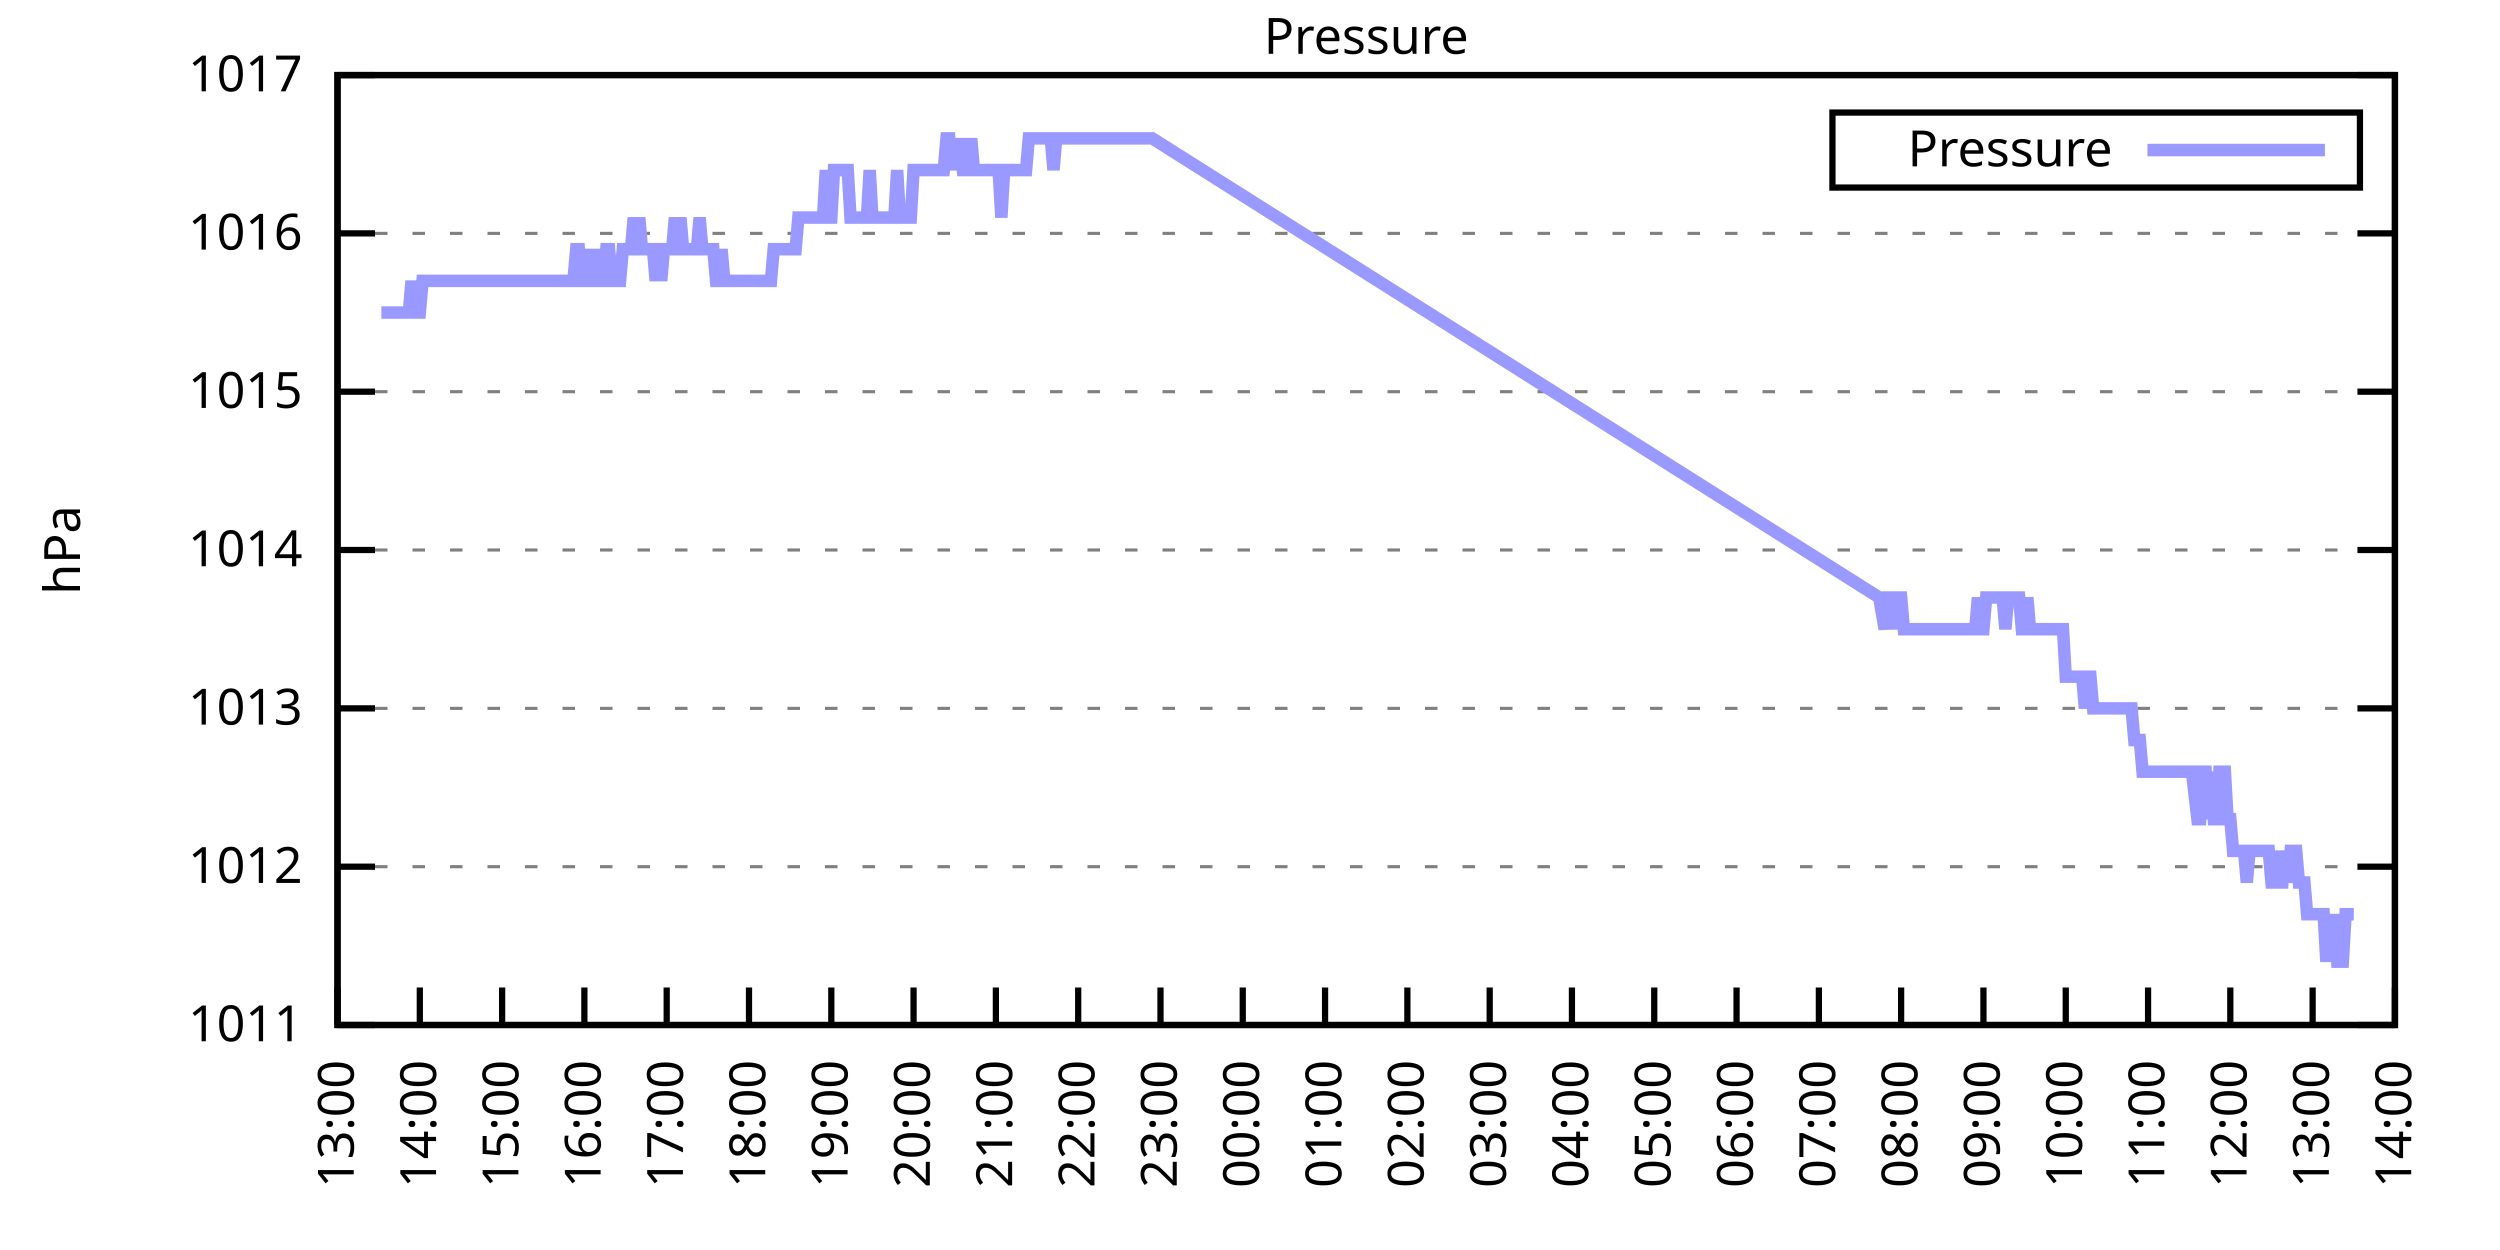
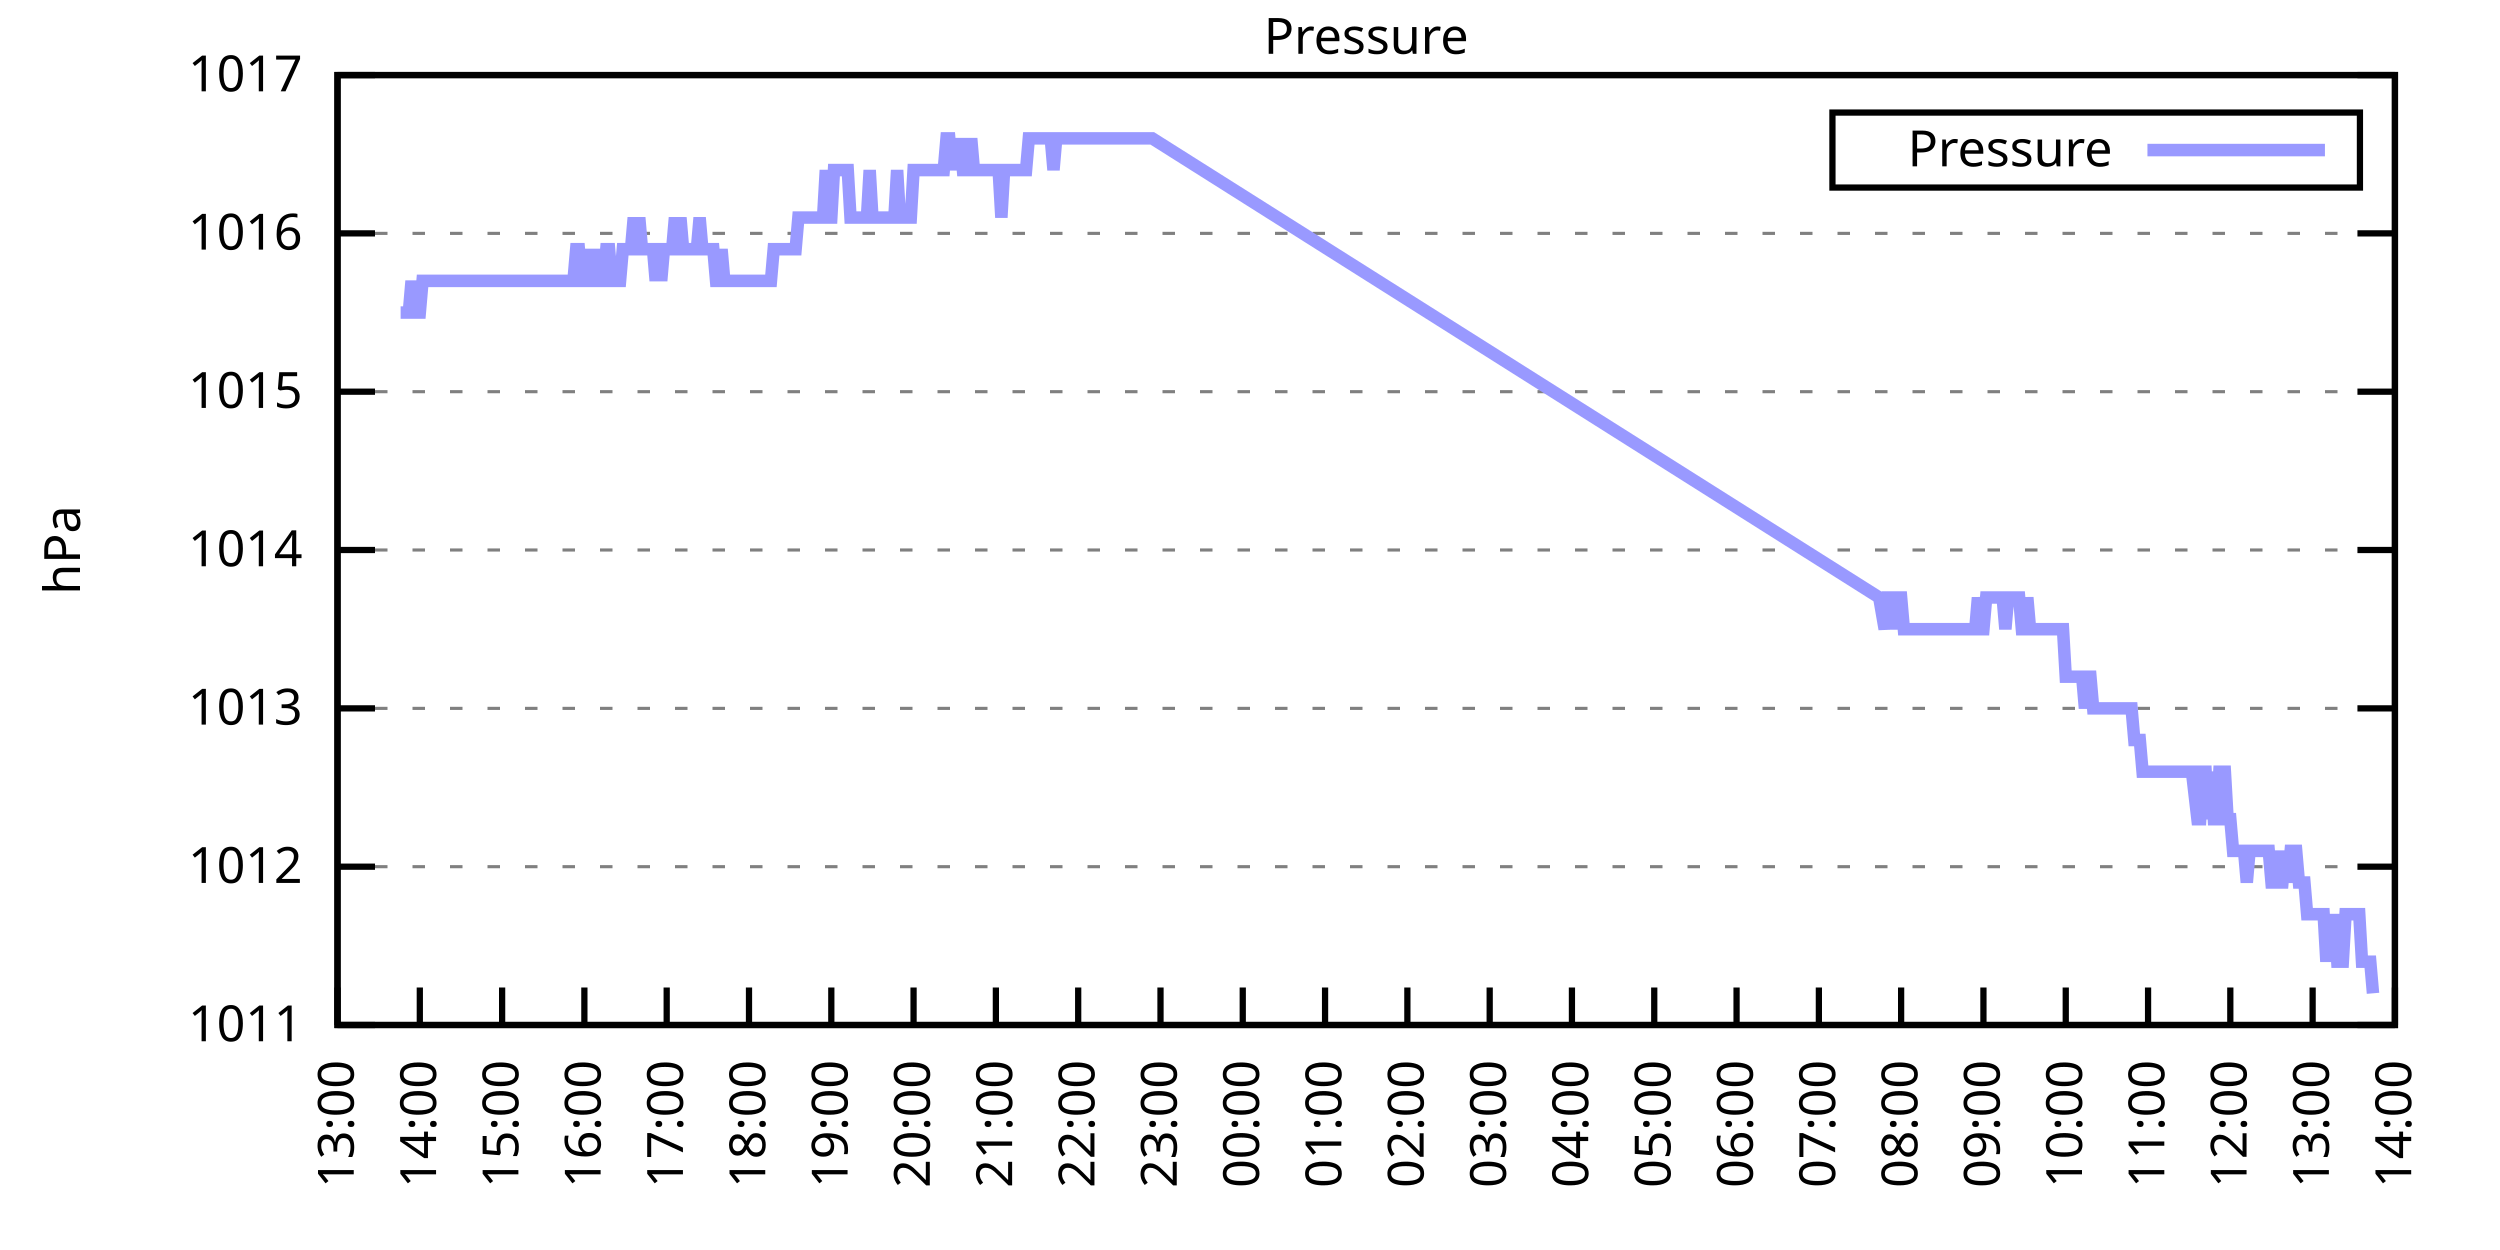
<svg xmlns="http://www.w3.org/2000/svg" xmlns:xlink="http://www.w3.org/1999/xlink" width="400" height="200" viewBox="0 0 400 200">
  <g id="gnuplot_canvas">
    <rect x="0" y="0" width="400" height="200" fill="none" />
    <defs>
      <circle id="gpDot" r="0.5" stroke-width="0.5" stroke="currentColor" />
      <path id="gpPt0" stroke-width="0.333" stroke="currentColor" d="M-1,0 h2 M0,-1 v2" />
      <path id="gpPt1" stroke-width="0.333" stroke="currentColor" d="M-1,-1 L1,1 M1,-1 L-1,1" />
      <path id="gpPt2" stroke-width="0.333" stroke="currentColor" d="M-1,0 L1,0 M0,-1 L0,1 M-1,-1 L1,1 M-1,1 L1,-1" />
      <rect id="gpPt3" stroke-width="0.333" stroke="currentColor" x="-1" y="-1" width="2" height="2" />
      <rect id="gpPt4" stroke-width="0.333" stroke="currentColor" fill="currentColor" x="-1" y="-1" width="2" height="2" />
      <circle id="gpPt5" stroke-width="0.333" stroke="currentColor" cx="0" cy="0" r="1" />
      <use xlink:href="#gpPt5" id="gpPt6" fill="currentColor" stroke="none" />
      <path id="gpPt7" stroke-width="0.333" stroke="currentColor" d="M0,-1.33 L-1.33,0.67 L1.33,0.67 z" />
      <use xlink:href="#gpPt7" id="gpPt8" fill="currentColor" stroke="none" />
      <use xlink:href="#gpPt7" id="gpPt9" stroke="currentColor" transform="rotate(180)" />
      <use xlink:href="#gpPt9" id="gpPt10" fill="currentColor" stroke="none" />
      <use xlink:href="#gpPt3" id="gpPt11" stroke="currentColor" transform="rotate(45)" />
      <use xlink:href="#gpPt11" id="gpPt12" fill="currentColor" stroke="none" />
      <path id="gpPt13" stroke-width="0.333" stroke="currentColor" d="M0,1.330 L1.265,0.411 L0.782,-1.067 L-0.782,-1.076 L-1.265,0.411 z" />
      <use xlink:href="#gpPt13" id="gpPt14" fill="currentColor" stroke="none" />
      <filter id="textbox" filterUnits="objectBoundingBox" x="0" y="0" height="1" width="1">
        <feFlood flood-color="white" flood-opacity="1" result="bgnd" />
        <feComposite in="SourceGraphic" in2="bgnd" operator="atop" />
      </filter>
      <filter id="greybox" filterUnits="objectBoundingBox" x="0" y="0" height="1" width="1">
        <feFlood flood-color="lightgrey" flood-opacity="1" result="grey" />
        <feComposite in="SourceGraphic" in2="grey" operator="atop" />
      </filter>
    </defs>
    <g fill="none" color="white" stroke="currentColor" stroke-width="1.00" stroke-linecap="butt" stroke-linejoin="miter">
</g>
    <g fill="none" color="black" stroke="currentColor" stroke-width="1.00" stroke-linecap="butt" stroke-linejoin="miter">
      <g stroke="none" shape-rendering="crispEdges">
        <polygon fill="rgb(255, 255, 255)" points="54.00,164.00 383.18,164.00 383.18,12.02 54.00,12.02 " />
      </g>
    </g>
    <g fill="none" color="black" stroke="currentColor" stroke-width="1.00" stroke-linecap="butt" stroke-linejoin="miter">
</g>
    <g fill="none" color="black" stroke="black" stroke-width="0.50" stroke-linecap="butt" stroke-linejoin="miter">
</g>
    <g fill="none" color="gray" stroke="currentColor" stroke-width="0.50" stroke-linecap="butt" stroke-linejoin="miter">
      <path stroke="gray" stroke-dasharray="2,4" class="gridline" d="M54.00,164.00 L383.19,164.00  " />
    </g>
    <g fill="none" color="gray" stroke="gray" stroke-width="1.00" stroke-linecap="butt" stroke-linejoin="miter">
</g>
    <g fill="none" color="black" stroke="currentColor" stroke-width="1.00" stroke-linecap="butt" stroke-linejoin="miter">
      <path stroke="black" d="M54.00,164.00 L60.00,164.00 M383.19,164.00 L377.19,164.00  " />
      <g transform="translate(48.40,166.60)" stroke="none" fill="black" font-family="Sans" font-size="8.00" text-anchor="end">
        <text>
          <tspan font-family="Sans"> 1011</tspan>
        </text>
      </g>
    </g>
    <g fill="none" color="black" stroke="currentColor" stroke-width="1.00" stroke-linecap="butt" stroke-linejoin="miter">
</g>
    <g fill="none" color="black" stroke="black" stroke-width="0.50" stroke-linecap="butt" stroke-linejoin="miter">
</g>
    <g fill="none" color="gray" stroke="currentColor" stroke-width="0.50" stroke-linecap="butt" stroke-linejoin="miter">
      <path stroke="gray" stroke-dasharray="2,4" class="gridline" d="M54.00,138.67 L383.19,138.67  " />
    </g>
    <g fill="none" color="gray" stroke="gray" stroke-width="1.00" stroke-linecap="butt" stroke-linejoin="miter">
</g>
    <g fill="none" color="black" stroke="currentColor" stroke-width="1.00" stroke-linecap="butt" stroke-linejoin="miter">
      <path stroke="black" d="M54.00,138.67 L60.00,138.67 M383.19,138.67 L377.19,138.67  " />
      <g transform="translate(48.40,141.27)" stroke="none" fill="black" font-family="Sans" font-size="8.00" text-anchor="end">
        <text>
          <tspan font-family="Sans"> 1012</tspan>
        </text>
      </g>
    </g>
    <g fill="none" color="black" stroke="currentColor" stroke-width="1.00" stroke-linecap="butt" stroke-linejoin="miter">
</g>
    <g fill="none" color="black" stroke="black" stroke-width="0.50" stroke-linecap="butt" stroke-linejoin="miter">
</g>
    <g fill="none" color="gray" stroke="currentColor" stroke-width="0.50" stroke-linecap="butt" stroke-linejoin="miter">
      <path stroke="gray" stroke-dasharray="2,4" class="gridline" d="M54.00,113.34 L383.19,113.34  " />
    </g>
    <g fill="none" color="gray" stroke="gray" stroke-width="1.00" stroke-linecap="butt" stroke-linejoin="miter">
</g>
    <g fill="none" color="black" stroke="currentColor" stroke-width="1.00" stroke-linecap="butt" stroke-linejoin="miter">
      <path stroke="black" d="M54.00,113.34 L60.00,113.34 M383.19,113.34 L377.19,113.34  " />
      <g transform="translate(48.40,115.94)" stroke="none" fill="black" font-family="Sans" font-size="8.00" text-anchor="end">
        <text>
          <tspan font-family="Sans"> 1013</tspan>
        </text>
      </g>
    </g>
    <g fill="none" color="black" stroke="currentColor" stroke-width="1.00" stroke-linecap="butt" stroke-linejoin="miter">
</g>
    <g fill="none" color="black" stroke="black" stroke-width="0.50" stroke-linecap="butt" stroke-linejoin="miter">
</g>
    <g fill="none" color="gray" stroke="currentColor" stroke-width="0.50" stroke-linecap="butt" stroke-linejoin="miter">
      <path stroke="gray" stroke-dasharray="2,4" class="gridline" d="M54.00,88.00 L383.19,88.00  " />
    </g>
    <g fill="none" color="gray" stroke="gray" stroke-width="1.00" stroke-linecap="butt" stroke-linejoin="miter">
</g>
    <g fill="none" color="black" stroke="currentColor" stroke-width="1.00" stroke-linecap="butt" stroke-linejoin="miter">
      <path stroke="black" d="M54.00,88.00 L60.00,88.00 M383.19,88.00 L377.19,88.00  " />
      <g transform="translate(48.40,90.60)" stroke="none" fill="black" font-family="Sans" font-size="8.00" text-anchor="end">
        <text>
          <tspan font-family="Sans"> 1014</tspan>
        </text>
      </g>
    </g>
    <g fill="none" color="black" stroke="currentColor" stroke-width="1.00" stroke-linecap="butt" stroke-linejoin="miter">
</g>
    <g fill="none" color="black" stroke="black" stroke-width="0.50" stroke-linecap="butt" stroke-linejoin="miter">
</g>
    <g fill="none" color="gray" stroke="currentColor" stroke-width="0.50" stroke-linecap="butt" stroke-linejoin="miter">
      <path stroke="gray" stroke-dasharray="2,4" class="gridline" d="M54.00,62.67 L383.19,62.67  " />
    </g>
    <g fill="none" color="gray" stroke="gray" stroke-width="1.00" stroke-linecap="butt" stroke-linejoin="miter">
</g>
    <g fill="none" color="black" stroke="currentColor" stroke-width="1.00" stroke-linecap="butt" stroke-linejoin="miter">
      <path stroke="black" d="M54.00,62.67 L60.00,62.67 M383.19,62.67 L377.19,62.67  " />
      <g transform="translate(48.40,65.27)" stroke="none" fill="black" font-family="Sans" font-size="8.00" text-anchor="end">
        <text>
          <tspan font-family="Sans"> 1015</tspan>
        </text>
      </g>
    </g>
    <g fill="none" color="black" stroke="currentColor" stroke-width="1.00" stroke-linecap="butt" stroke-linejoin="miter">
</g>
    <g fill="none" color="black" stroke="black" stroke-width="0.50" stroke-linecap="butt" stroke-linejoin="miter">
</g>
    <g fill="none" color="gray" stroke="currentColor" stroke-width="0.50" stroke-linecap="butt" stroke-linejoin="miter">
      <path stroke="gray" stroke-dasharray="2,4" class="gridline" d="M54.00,37.34 L383.19,37.34  " />
    </g>
    <g fill="none" color="gray" stroke="gray" stroke-width="1.00" stroke-linecap="butt" stroke-linejoin="miter">
</g>
    <g fill="none" color="black" stroke="currentColor" stroke-width="1.00" stroke-linecap="butt" stroke-linejoin="miter">
      <path stroke="black" d="M54.00,37.34 L60.00,37.34 M383.19,37.34 L377.19,37.34  " />
      <g transform="translate(48.40,39.94)" stroke="none" fill="black" font-family="Sans" font-size="8.00" text-anchor="end">
        <text>
          <tspan font-family="Sans"> 1016</tspan>
        </text>
      </g>
    </g>
    <g fill="none" color="black" stroke="currentColor" stroke-width="1.00" stroke-linecap="butt" stroke-linejoin="miter">
</g>
    <g fill="none" color="black" stroke="black" stroke-width="0.50" stroke-linecap="butt" stroke-linejoin="miter">
</g>
    <g fill="none" color="gray" stroke="currentColor" stroke-width="0.50" stroke-linecap="butt" stroke-linejoin="miter">
      <path stroke="gray" stroke-dasharray="2,4" class="gridline" d="M54.00,12.01 L383.19,12.01  " />
    </g>
    <g fill="none" color="gray" stroke="gray" stroke-width="1.00" stroke-linecap="butt" stroke-linejoin="miter">
</g>
    <g fill="none" color="black" stroke="currentColor" stroke-width="1.00" stroke-linecap="butt" stroke-linejoin="miter">
      <path stroke="black" d="M54.00,12.01 L60.00,12.01 M383.19,12.01 L377.19,12.01  " />
      <g transform="translate(48.40,14.61)" stroke="none" fill="black" font-family="Sans" font-size="8.00" text-anchor="end">
        <text>
          <tspan font-family="Sans"> 1017</tspan>
        </text>
      </g>
    </g>
    <g fill="none" color="black" stroke="currentColor" stroke-width="1.00" stroke-linecap="butt" stroke-linejoin="miter">
      <path stroke="black" d="M54.00,164.00 L54.00,158.00  " />
      <g transform="translate(56.60,169.60) rotate(270.00)" stroke="none" fill="black" font-family="Sans" font-size="8.00" text-anchor="end">
        <text>
          <tspan font-family="Sans">13:00</tspan>
        </text>
      </g>
    </g>
    <g fill="none" color="black" stroke="currentColor" stroke-width="1.00" stroke-linecap="butt" stroke-linejoin="miter">
      <path stroke="black" d="M67.17,164.00 L67.17,158.00  " />
      <g transform="translate(69.77,169.60) rotate(270.00)" stroke="none" fill="black" font-family="Sans" font-size="8.00" text-anchor="end">
        <text>
          <tspan font-family="Sans">14:00</tspan>
        </text>
      </g>
    </g>
    <g fill="none" color="black" stroke="currentColor" stroke-width="1.00" stroke-linecap="butt" stroke-linejoin="miter">
      <path stroke="black" d="M80.34,164.00 L80.34,158.00  " />
      <g transform="translate(82.94,169.60) rotate(270.00)" stroke="none" fill="black" font-family="Sans" font-size="8.00" text-anchor="end">
        <text>
          <tspan font-family="Sans">15:00</tspan>
        </text>
      </g>
    </g>
    <g fill="none" color="black" stroke="currentColor" stroke-width="1.00" stroke-linecap="butt" stroke-linejoin="miter">
      <path stroke="black" d="M93.50,164.00 L93.50,158.00  " />
      <g transform="translate(96.10,169.60) rotate(270.00)" stroke="none" fill="black" font-family="Sans" font-size="8.00" text-anchor="end">
        <text>
          <tspan font-family="Sans">16:00</tspan>
        </text>
      </g>
    </g>
    <g fill="none" color="black" stroke="currentColor" stroke-width="1.00" stroke-linecap="butt" stroke-linejoin="miter">
      <path stroke="black" d="M106.67,164.00 L106.67,158.00  " />
      <g transform="translate(109.27,169.60) rotate(270.00)" stroke="none" fill="black" font-family="Sans" font-size="8.00" text-anchor="end">
        <text>
          <tspan font-family="Sans">17:00</tspan>
        </text>
      </g>
    </g>
    <g fill="none" color="black" stroke="currentColor" stroke-width="1.00" stroke-linecap="butt" stroke-linejoin="miter">
      <path stroke="black" d="M119.84,164.00 L119.84,158.00  " />
      <g transform="translate(122.44,169.60) rotate(270.00)" stroke="none" fill="black" font-family="Sans" font-size="8.00" text-anchor="end">
        <text>
          <tspan font-family="Sans">18:00</tspan>
        </text>
      </g>
    </g>
    <g fill="none" color="black" stroke="currentColor" stroke-width="1.00" stroke-linecap="butt" stroke-linejoin="miter">
      <path stroke="black" d="M133.01,164.00 L133.01,158.00  " />
      <g transform="translate(135.61,169.60) rotate(270.00)" stroke="none" fill="black" font-family="Sans" font-size="8.00" text-anchor="end">
        <text>
          <tspan font-family="Sans">19:00</tspan>
        </text>
      </g>
    </g>
    <g fill="none" color="black" stroke="currentColor" stroke-width="1.00" stroke-linecap="butt" stroke-linejoin="miter">
      <path stroke="black" d="M146.17,164.00 L146.17,158.00  " />
      <g transform="translate(148.77,169.60) rotate(270.00)" stroke="none" fill="black" font-family="Sans" font-size="8.00" text-anchor="end">
        <text>
          <tspan font-family="Sans">20:00</tspan>
        </text>
      </g>
    </g>
    <g fill="none" color="black" stroke="currentColor" stroke-width="1.00" stroke-linecap="butt" stroke-linejoin="miter">
      <path stroke="black" d="M159.34,164.00 L159.34,158.00  " />
      <g transform="translate(161.94,169.60) rotate(270.00)" stroke="none" fill="black" font-family="Sans" font-size="8.00" text-anchor="end">
        <text>
          <tspan font-family="Sans">21:00</tspan>
        </text>
      </g>
    </g>
    <g fill="none" color="black" stroke="currentColor" stroke-width="1.00" stroke-linecap="butt" stroke-linejoin="miter">
      <path stroke="black" d="M172.51,164.00 L172.51,158.00  " />
      <g transform="translate(175.11,169.60) rotate(270.00)" stroke="none" fill="black" font-family="Sans" font-size="8.00" text-anchor="end">
        <text>
          <tspan font-family="Sans">22:00</tspan>
        </text>
      </g>
    </g>
    <g fill="none" color="black" stroke="currentColor" stroke-width="1.00" stroke-linecap="butt" stroke-linejoin="miter">
      <path stroke="black" d="M185.68,164.00 L185.68,158.00  " />
      <g transform="translate(188.28,169.60) rotate(270.00)" stroke="none" fill="black" font-family="Sans" font-size="8.00" text-anchor="end">
        <text>
          <tspan font-family="Sans">23:00</tspan>
        </text>
      </g>
    </g>
    <g fill="none" color="black" stroke="currentColor" stroke-width="1.00" stroke-linecap="butt" stroke-linejoin="miter">
      <path stroke="black" d="M198.84,164.00 L198.84,158.00  " />
      <g transform="translate(201.44,169.60) rotate(270.00)" stroke="none" fill="black" font-family="Sans" font-size="8.00" text-anchor="end">
        <text>
          <tspan font-family="Sans">00:00</tspan>
        </text>
      </g>
    </g>
    <g fill="none" color="black" stroke="currentColor" stroke-width="1.00" stroke-linecap="butt" stroke-linejoin="miter">
      <path stroke="black" d="M212.01,164.00 L212.01,158.00  " />
      <g transform="translate(214.61,169.60) rotate(270.00)" stroke="none" fill="black" font-family="Sans" font-size="8.00" text-anchor="end">
        <text>
          <tspan font-family="Sans">01:00</tspan>
        </text>
      </g>
    </g>
    <g fill="none" color="black" stroke="currentColor" stroke-width="1.00" stroke-linecap="butt" stroke-linejoin="miter">
      <path stroke="black" d="M225.18,164.00 L225.18,158.00  " />
      <g transform="translate(227.78,169.60) rotate(270.00)" stroke="none" fill="black" font-family="Sans" font-size="8.00" text-anchor="end">
        <text>
          <tspan font-family="Sans">02:00</tspan>
        </text>
      </g>
    </g>
    <g fill="none" color="black" stroke="currentColor" stroke-width="1.00" stroke-linecap="butt" stroke-linejoin="miter">
      <path stroke="black" d="M238.35,164.00 L238.35,158.00  " />
      <g transform="translate(240.95,169.60) rotate(270.00)" stroke="none" fill="black" font-family="Sans" font-size="8.00" text-anchor="end">
        <text>
          <tspan font-family="Sans">03:00</tspan>
        </text>
      </g>
    </g>
    <g fill="none" color="black" stroke="currentColor" stroke-width="1.00" stroke-linecap="butt" stroke-linejoin="miter">
      <path stroke="black" d="M251.51,164.00 L251.51,158.00  " />
      <g transform="translate(254.11,169.60) rotate(270.00)" stroke="none" fill="black" font-family="Sans" font-size="8.00" text-anchor="end">
        <text>
          <tspan font-family="Sans">04:00</tspan>
        </text>
      </g>
    </g>
    <g fill="none" color="black" stroke="currentColor" stroke-width="1.00" stroke-linecap="butt" stroke-linejoin="miter">
      <path stroke="black" d="M264.68,164.00 L264.68,158.00  " />
      <g transform="translate(267.28,169.60) rotate(270.00)" stroke="none" fill="black" font-family="Sans" font-size="8.00" text-anchor="end">
        <text>
          <tspan font-family="Sans">05:00</tspan>
        </text>
      </g>
    </g>
    <g fill="none" color="black" stroke="currentColor" stroke-width="1.00" stroke-linecap="butt" stroke-linejoin="miter">
      <path stroke="black" d="M277.85,164.00 L277.85,158.00  " />
      <g transform="translate(280.45,169.60) rotate(270.00)" stroke="none" fill="black" font-family="Sans" font-size="8.00" text-anchor="end">
        <text>
          <tspan font-family="Sans">06:00</tspan>
        </text>
      </g>
    </g>
    <g fill="none" color="black" stroke="currentColor" stroke-width="1.00" stroke-linecap="butt" stroke-linejoin="miter">
      <path stroke="black" d="M291.02,164.00 L291.02,158.00  " />
      <g transform="translate(293.62,169.60) rotate(270.00)" stroke="none" fill="black" font-family="Sans" font-size="8.00" text-anchor="end">
        <text>
          <tspan font-family="Sans">07:00</tspan>
        </text>
      </g>
    </g>
    <g fill="none" color="black" stroke="currentColor" stroke-width="1.00" stroke-linecap="butt" stroke-linejoin="miter">
      <path stroke="black" d="M304.18,164.00 L304.18,158.00  " />
      <g transform="translate(306.78,169.60) rotate(270.00)" stroke="none" fill="black" font-family="Sans" font-size="8.00" text-anchor="end">
        <text>
          <tspan font-family="Sans">08:00</tspan>
        </text>
      </g>
    </g>
    <g fill="none" color="black" stroke="currentColor" stroke-width="1.00" stroke-linecap="butt" stroke-linejoin="miter">
      <path stroke="black" d="M317.35,164.00 L317.35,158.00  " />
      <g transform="translate(319.95,169.60) rotate(270.00)" stroke="none" fill="black" font-family="Sans" font-size="8.00" text-anchor="end">
        <text>
          <tspan font-family="Sans">09:00</tspan>
        </text>
      </g>
    </g>
    <g fill="none" color="black" stroke="currentColor" stroke-width="1.00" stroke-linecap="butt" stroke-linejoin="miter">
      <path stroke="black" d="M330.52,164.00 L330.52,158.00  " />
      <g transform="translate(333.12,169.60) rotate(270.00)" stroke="none" fill="black" font-family="Sans" font-size="8.00" text-anchor="end">
        <text>
          <tspan font-family="Sans">10:00</tspan>
        </text>
      </g>
    </g>
    <g fill="none" color="black" stroke="currentColor" stroke-width="1.00" stroke-linecap="butt" stroke-linejoin="miter">
      <path stroke="black" d="M343.69,164.00 L343.69,158.00  " />
      <g transform="translate(346.29,169.60) rotate(270.00)" stroke="none" fill="black" font-family="Sans" font-size="8.00" text-anchor="end">
        <text>
          <tspan font-family="Sans">11:00</tspan>
        </text>
      </g>
    </g>
    <g fill="none" color="black" stroke="currentColor" stroke-width="1.00" stroke-linecap="butt" stroke-linejoin="miter">
      <path stroke="black" d="M356.85,164.00 L356.85,158.00  " />
      <g transform="translate(359.45,169.60) rotate(270.00)" stroke="none" fill="black" font-family="Sans" font-size="8.00" text-anchor="end">
        <text>
          <tspan font-family="Sans">12:00</tspan>
        </text>
      </g>
    </g>
    <g fill="none" color="black" stroke="currentColor" stroke-width="1.00" stroke-linecap="butt" stroke-linejoin="miter">
      <path stroke="black" d="M370.02,164.00 L370.02,158.00  " />
      <g transform="translate(372.62,169.60) rotate(270.00)" stroke="none" fill="black" font-family="Sans" font-size="8.00" text-anchor="end">
        <text>
          <tspan font-family="Sans">13:00</tspan>
        </text>
      </g>
    </g>
    <g fill="none" color="black" stroke="currentColor" stroke-width="1.00" stroke-linecap="butt" stroke-linejoin="miter">
      <path stroke="black" d="M383.19,164.00 L383.19,158.00  " />
      <g transform="translate(385.79,169.60) rotate(270.00)" stroke="none" fill="black" font-family="Sans" font-size="8.00" text-anchor="end">
        <text>
          <tspan font-family="Sans">14:00</tspan>
        </text>
      </g>
    </g>
    <g fill="none" color="black" stroke="currentColor" stroke-width="1.00" stroke-linecap="butt" stroke-linejoin="miter">
</g>
    <g fill="none" color="black" stroke="currentColor" stroke-width="1.00" stroke-linecap="butt" stroke-linejoin="miter">
      <path stroke="black" d="M54.00,12.01 L54.00,164.00 L383.19,164.00 L383.19,12.01 L54.00,12.01 Z  " />
    </g>
    <g fill="none" color="black" stroke="currentColor" stroke-width="1.00" stroke-linecap="butt" stroke-linejoin="miter">
</g>
    <g fill="none" color="black" stroke="currentColor" stroke-width="1.00" stroke-linecap="butt" stroke-linejoin="miter">
      <path stroke="black" d="M293.19,30.01 L293.19,18.01 L377.59,18.01 L377.59,30.01 L293.19,30.01 Z  " />
    </g>
    <g id="Pressure_plot_1">
      <g fill="none" color="white" stroke="black" stroke-width="2.00" stroke-linecap="butt" stroke-linejoin="miter">
</g>
      <g fill="none" color="black" stroke="currentColor" stroke-width="2.00" stroke-linecap="butt" stroke-linejoin="miter">
        <g transform="translate(337.99,26.61)" stroke="none" fill="black" font-family="Sans" font-size="8.00" text-anchor="end">
          <text>
            <tspan font-family="Sans">Pressure</tspan>
          </text>
        </g>
      </g>
      <g fill="none" color="black" stroke="currentColor" stroke-width="2.00" stroke-linecap="butt" stroke-linejoin="miter">
-         <path stroke="rgb(153, 153, 255)" d="M343.59,24.01 L371.99,24.01 M61.02,50.01 L61.46,50.01 L61.90,50.01 L62.34,50.01 L62.78,50.01 L63.22,50.01   L63.66,50.01 L64.10,50.01 L64.53,50.01 L64.97,50.01 L65.41,50.01 L65.85,44.94 L66.29,50.01 L66.73,50.01   L67.17,50.01 L67.61,44.94 L68.05,44.94 L68.48,44.94 L68.92,44.94 L69.36,44.94 L69.80,44.94 L70.24,44.94   L70.68,44.94 L71.12,44.94 L71.56,44.94 L72.00,44.94 L72.43,44.94 L72.87,44.94 L73.31,44.94 L73.75,44.94   L74.19,44.94 L74.63,44.94 L75.07,44.94 L75.51,44.94 L75.95,44.94 L76.38,44.94 L76.82,44.94 L77.26,44.94   L77.70,44.94 L78.14,44.94 L78.58,44.94 L79.02,44.94 L79.46,44.94 L79.90,44.94 L80.34,44.94 L80.77,44.94   L81.21,44.94 L81.65,44.94 L82.09,44.94 L82.53,44.94 L82.97,44.94 L83.41,44.94 L83.85,44.94 L84.29,44.94   L84.72,44.94 L85.16,44.94 L85.60,44.94 L86.04,44.94 L86.48,44.94 L86.92,44.94 L87.36,44.94 L87.80,44.94   L88.24,44.94 L88.67,44.94 L89.11,44.94 L89.55,44.94 L89.99,44.94 L90.43,44.94 L90.87,44.94 L91.31,44.94   L91.75,44.94 L92.19,39.87 L92.62,39.87 L93.06,44.94 L93.50,44.94 L93.94,44.94 L94.38,39.87 L94.82,44.94   L95.26,39.87 L95.70,44.94 L96.14,44.94 L96.58,44.94 L97.01,39.87 L97.45,39.87 L97.89,44.94 L98.33,44.94   L98.77,44.94 L99.21,44.94 L99.65,39.87 L100.09,39.87 L100.53,39.87 L100.96,39.87 L101.40,34.81 L101.84,39.87   L102.28,34.81 L102.72,39.87 L103.16,39.87 L103.60,39.87 L104.04,39.87 L104.48,39.87 L104.91,44.94 L105.35,39.87   L105.79,44.94 L106.23,39.87 L106.67,39.87 L107.11,39.87 L107.55,39.87 L107.99,34.81 L108.43,39.87 L108.87,34.81   L109.30,39.87 L109.74,39.87 L110.18,39.87 L110.62,39.87 L111.06,39.87 L111.50,39.87 L111.94,34.81 L112.38,39.87   L112.82,39.87 L113.25,39.87 L113.69,39.87 L114.13,39.87 L114.57,44.94 L115.01,44.94 L115.45,39.87 L115.89,44.94   L116.33,44.94 L116.77,44.94 L117.20,44.94 L117.64,44.94 L118.08,44.94 L118.52,44.94 L118.96,44.94 L119.40,44.94   L119.84,44.94 L120.28,44.94 L120.72,44.94 L121.15,44.94 L121.59,44.94 L122.03,44.94 L122.47,44.94 L122.91,44.94   L123.35,44.94 L123.79,39.87 L124.23,39.87 L124.67,39.87 L125.11,39.87 L125.54,39.87 L125.98,39.87 L126.42,39.87   L126.86,39.87 L127.30,39.87 L127.74,34.81 L128.18,34.81 L128.62,34.81 L129.06,34.81 L129.49,34.81 L129.93,34.81   L130.37,34.81 L130.81,34.81 L131.25,34.81 L131.69,34.81 L132.13,27.21 L132.57,34.81 L133.01,34.81 L133.44,27.21   L133.88,27.21 L134.32,27.21 L134.76,27.21 L135.20,27.21 L135.64,27.21 L136.08,34.81 L136.52,34.81 L136.96,34.81   L137.39,34.81 L137.83,34.81 L138.27,34.81 L138.71,34.81 L139.15,27.21 L139.59,34.81 L140.03,34.81 L140.47,34.81   L140.91,34.81 L141.35,34.81 L141.78,34.81 L142.22,34.81 L142.66,34.81 L143.10,34.81 L143.54,27.21 L143.98,34.81   L144.42,34.81 L144.86,34.81 L145.30,34.81 L145.73,34.81 L146.17,27.21 L146.61,27.21 L147.05,27.21 L147.49,27.21   L147.93,27.21 L148.37,27.21 L148.81,27.21 L149.25,27.21 L149.68,27.21 L150.12,27.21 L150.56,27.21 L151.00,27.21   L151.44,22.14 L151.88,22.14 L152.32,27.21 L152.76,22.14 L153.20,27.21 L153.63,22.14 L154.07,27.21 L154.51,27.21   L154.95,27.21 L155.39,22.14 L155.83,27.21 L156.27,27.21 L156.71,27.21 L157.15,27.21 L157.59,27.21 L158.02,27.21   L158.46,27.21 L158.90,27.21 L159.34,27.21 L159.78,27.21 L160.22,34.81 L160.66,27.21 L161.10,27.21 L161.54,27.21   L161.97,27.21 L162.41,27.21 L162.85,27.21 L163.29,27.21 L163.73,27.21 L164.17,27.21 L164.61,22.14 L165.05,22.14   L165.49,22.14 L165.92,22.14 L166.36,22.14 L166.80,22.14 L167.24,22.14 L167.68,22.14 L168.12,22.14 L168.56,27.21   L169.00,22.14 L169.44,22.14 L169.87,22.14 L170.31,22.14 L170.75,22.14 L171.19,22.14 L171.63,22.14 L172.07,22.14   L172.51,22.14 L172.95,22.14 L173.39,22.14 L173.83,22.14 L174.26,22.14 L174.70,22.14 L175.14,22.14 L175.58,22.14   L176.02,22.14 L176.46,22.14 L176.90,22.14 L177.34,22.14 L177.78,22.14 L178.21,22.14 L178.65,22.14 L179.09,22.14   L179.53,22.14 L179.97,22.14 L180.41,22.14 L180.85,22.14 L181.29,22.14 L181.73,22.14 L182.16,22.14 L182.60,22.14   L183.04,22.14 L183.48,22.14 L183.92,22.14 L184.36,22.14 L300.67,95.60 L301.55,100.67 L301.99,95.60 L302.43,95.60   L302.87,95.60 L303.31,100.67 L303.75,95.60 L304.18,95.60 L304.62,100.67 L305.06,100.67 L305.50,100.67 L305.94,100.67   L306.38,100.67 L306.82,100.67 L307.26,100.67 L307.70,100.67 L308.13,100.67 L308.57,100.67 L309.01,100.67 L309.45,100.67   L309.89,100.67 L310.33,100.67 L310.77,100.67 L311.21,100.67 L311.65,100.67 L312.08,100.67 L312.52,100.67 L312.96,100.67   L313.40,100.67 L313.84,100.67 L314.28,100.67 L314.72,100.67 L315.16,100.67 L315.60,100.67 L316.04,100.67 L316.47,95.60   L316.91,100.67 L317.35,100.67 L317.79,95.60 L318.23,95.60 L318.67,95.60 L319.11,95.60 L319.55,95.60 L319.99,95.60   L320.42,95.60 L320.86,100.67 L321.30,95.60 L321.74,95.60 L322.18,95.60 L322.62,95.60 L323.06,95.60 L323.50,100.67   L323.94,100.67 L324.37,95.60 L324.81,100.67 L325.25,100.67 L325.69,100.67 L326.13,100.67 L326.57,100.67 L327.01,100.67   L327.45,100.67 L327.89,100.67 L328.33,100.67 L328.76,100.67 L329.20,100.67 L329.64,100.67 L330.08,100.67 L330.52,108.27   L330.96,108.27 L331.40,108.27 L331.84,108.27 L332.28,108.27 L332.71,108.27 L333.15,108.27 L333.59,113.34 L334.03,108.27   L334.47,108.27 L334.91,113.34 L335.35,113.34 L335.79,113.34 L336.23,113.34 L336.66,113.34 L337.10,113.34 L337.54,113.34   L337.98,113.34 L338.42,113.34 L338.86,113.34 L339.30,113.34 L339.74,113.34 L340.18,113.34 L340.61,113.34 L341.05,113.34   L341.49,118.40 L341.93,118.40 L342.37,118.40 L342.81,123.47 L343.25,123.47 L343.69,123.47 L344.13,123.47 L344.57,123.47   L345.00,123.47 L345.44,123.47 L345.88,123.47 L346.32,123.47 L346.76,123.47 L347.20,123.47 L347.64,123.47 L348.08,123.47   L348.52,123.47 L348.95,123.47 L349.39,123.47 L349.83,123.47 L350.71,123.47 L351.59,131.07 L352.03,131.07 L352.47,123.47   L352.90,123.47 L353.34,131.07 L353.78,123.47 L354.22,131.07 L354.66,131.07 L355.10,123.47 L355.54,123.47 L355.98,123.47   L356.42,131.07 L356.85,131.07 L357.29,136.14 L357.73,136.14 L358.17,136.14 L358.61,136.14 L359.05,136.14 L359.49,141.20   L359.93,136.14 L360.37,136.14 L360.81,136.14 L361.24,136.14 L361.68,136.14 L362.12,136.14 L362.56,136.14 L363.00,136.14   L363.44,141.20 L363.88,141.20 L364.32,136.14 L364.76,141.20 L365.19,141.20 L365.63,136.14 L366.07,141.20 L366.51,136.14   L366.95,136.14 L367.39,136.14 L367.83,141.20 L368.27,141.20 L368.71,141.20 L369.14,146.27 L369.58,146.27 L370.02,146.27   L370.46,146.27 L370.90,146.27 L371.34,146.27 L371.78,146.27 L372.22,153.87 L372.66,146.27 L373.09,153.87 L373.53,146.27   L373.97,153.87 L374.41,153.87 L374.85,153.87 L375.29,146.27 L375.73,146.27 L376.17,146.27 L376.61,146.27  " />
+         <path stroke="rgb(153, 153, 255)" d="M343.59,24.01 L371.99,24.01 M64.10,50.01 L64.53,50.01 L64.97,50.01 L65.41,50.01 L65.85,44.94 L66.29,50.01   L66.73,50.01 L67.17,50.01 L67.61,44.94 L68.05,44.94 L68.48,44.94 L68.92,44.94 L69.36,44.94 L69.80,44.94   L70.24,44.94 L70.68,44.94 L71.12,44.94 L71.56,44.94 L72.00,44.94 L72.43,44.94 L72.87,44.94 L73.31,44.94   L73.75,44.94 L74.19,44.94 L74.63,44.94 L75.07,44.94 L75.51,44.94 L75.95,44.94 L76.38,44.94 L76.82,44.94   L77.26,44.94 L77.70,44.94 L78.14,44.94 L78.58,44.94 L79.02,44.94 L79.46,44.94 L79.90,44.94 L80.34,44.94   L80.77,44.94 L81.21,44.94 L81.65,44.94 L82.09,44.94 L82.53,44.94 L82.97,44.94 L83.41,44.94 L83.85,44.94   L84.29,44.94 L84.72,44.94 L85.16,44.94 L85.60,44.94 L86.04,44.94 L86.48,44.94 L86.92,44.94 L87.36,44.94   L87.80,44.94 L88.24,44.94 L88.67,44.94 L89.11,44.94 L89.55,44.94 L89.99,44.94 L90.43,44.94 L90.87,44.94   L91.31,44.94 L91.75,44.94 L92.19,39.87 L92.62,39.87 L93.06,44.94 L93.50,44.94 L93.94,44.94 L94.38,39.87   L94.82,44.94 L95.26,39.87 L95.70,44.94 L96.14,44.94 L96.58,44.94 L97.01,39.87 L97.45,39.87 L97.89,44.94   L98.33,44.94 L98.77,44.94 L99.21,44.94 L99.65,39.87 L100.09,39.87 L100.53,39.87 L100.96,39.87 L101.40,34.81   L101.84,39.87 L102.28,34.81 L102.72,39.87 L103.16,39.87 L103.60,39.87 L104.04,39.87 L104.48,39.87 L104.91,44.94   L105.35,39.87 L105.79,44.94 L106.23,39.87 L106.67,39.87 L107.11,39.87 L107.55,39.87 L107.99,34.81 L108.43,39.87   L108.87,34.81 L109.30,39.87 L109.74,39.87 L110.18,39.87 L110.62,39.87 L111.06,39.87 L111.50,39.87 L111.94,34.81   L112.38,39.87 L112.82,39.87 L113.25,39.87 L113.69,39.87 L114.13,39.87 L114.57,44.94 L115.01,44.94 L115.45,39.87   L115.89,44.94 L116.33,44.94 L116.77,44.94 L117.20,44.94 L117.64,44.94 L118.08,44.94 L118.52,44.94 L118.96,44.94   L119.40,44.94 L119.84,44.94 L120.28,44.94 L120.72,44.94 L121.15,44.94 L121.59,44.94 L122.03,44.94 L122.47,44.94   L122.91,44.94 L123.35,44.94 L123.79,39.87 L124.23,39.87 L124.67,39.87 L125.11,39.87 L125.54,39.87 L125.98,39.87   L126.42,39.87 L126.86,39.87 L127.30,39.87 L127.74,34.81 L128.18,34.81 L128.62,34.81 L129.06,34.81 L129.49,34.81   L129.93,34.81 L130.37,34.81 L130.81,34.81 L131.25,34.81 L131.69,34.81 L132.13,27.21 L132.57,34.81 L133.01,34.81   L133.44,27.21 L133.88,27.21 L134.32,27.21 L134.76,27.21 L135.20,27.21 L135.64,27.21 L136.08,34.81 L136.52,34.81   L136.96,34.81 L137.39,34.81 L137.83,34.81 L138.27,34.81 L138.71,34.81 L139.15,27.21 L139.59,34.81 L140.03,34.81   L140.47,34.81 L140.91,34.81 L141.35,34.81 L141.78,34.81 L142.22,34.81 L142.66,34.81 L143.10,34.81 L143.54,27.21   L143.98,34.81 L144.42,34.81 L144.86,34.81 L145.30,34.81 L145.73,34.81 L146.17,27.21 L146.61,27.21 L147.05,27.21   L147.49,27.21 L147.93,27.21 L148.37,27.21 L148.81,27.21 L149.25,27.21 L149.68,27.21 L150.12,27.21 L150.56,27.21   L151.00,27.21 L151.44,22.14 L151.88,22.14 L152.32,27.21 L152.76,22.14 L153.20,27.21 L153.63,22.14 L154.07,27.21   L154.51,27.21 L154.95,27.21 L155.39,22.14 L155.83,27.21 L156.27,27.21 L156.71,27.21 L157.15,27.21 L157.59,27.21   L158.02,27.21 L158.46,27.21 L158.90,27.21 L159.34,27.21 L159.78,27.21 L160.22,34.81 L160.66,27.21 L161.10,27.21   L161.54,27.21 L161.97,27.21 L162.41,27.21 L162.85,27.21 L163.29,27.21 L163.73,27.21 L164.17,27.21 L164.61,22.14   L165.05,22.14 L165.49,22.14 L165.92,22.14 L166.36,22.14 L166.80,22.14 L167.24,22.14 L167.68,22.14 L168.12,22.14   L168.56,27.21 L169.00,22.14 L169.44,22.14 L169.87,22.14 L170.31,22.14 L170.75,22.14 L171.19,22.14 L171.63,22.14   L172.07,22.14 L172.51,22.14 L172.95,22.14 L173.39,22.14 L173.83,22.14 L174.26,22.14 L174.70,22.14 L175.14,22.14   L175.58,22.14 L176.02,22.14 L176.46,22.14 L176.90,22.14 L177.34,22.14 L177.78,22.14 L178.21,22.14 L178.65,22.14   L179.09,22.14 L179.53,22.14 L179.97,22.14 L180.41,22.14 L180.85,22.14 L181.29,22.14 L181.73,22.14 L182.16,22.14   L182.60,22.14 L183.04,22.14 L183.48,22.14 L183.92,22.14 L184.36,22.14 L300.67,95.60 L301.55,100.67 L301.99,95.60   L302.43,95.60 L302.87,95.60 L303.31,100.67 L303.75,95.60 L304.18,95.60 L304.62,100.67 L305.06,100.67 L305.50,100.67   L305.94,100.67 L306.38,100.67 L306.82,100.67 L307.26,100.67 L307.70,100.67 L308.13,100.67 L308.57,100.67 L309.01,100.67   L309.45,100.67 L309.89,100.67 L310.33,100.67 L310.77,100.67 L311.21,100.67 L311.65,100.67 L312.08,100.67 L312.52,100.67   L312.96,100.67 L313.40,100.67 L313.84,100.67 L314.28,100.67 L314.72,100.67 L315.16,100.67 L315.60,100.67 L316.04,100.67   L316.47,95.60 L316.91,100.67 L317.35,100.67 L317.79,95.60 L318.23,95.60 L318.67,95.60 L319.11,95.60 L319.55,95.60   L319.99,95.60 L320.42,95.60 L320.86,100.67 L321.30,95.60 L321.74,95.60 L322.18,95.60 L322.62,95.60 L323.06,95.60   L323.50,100.67 L323.94,100.67 L324.37,95.60 L324.81,100.67 L325.25,100.67 L325.69,100.67 L326.13,100.67 L326.57,100.67   L327.01,100.67 L327.45,100.67 L327.89,100.67 L328.33,100.67 L328.76,100.67 L329.20,100.67 L329.64,100.67 L330.08,100.67   L330.52,108.27 L330.96,108.27 L331.40,108.27 L331.84,108.27 L332.28,108.27 L332.71,108.27 L333.15,108.27 L333.59,113.34   L334.03,108.27 L334.47,108.27 L334.91,113.34 L335.35,113.34 L335.79,113.34 L336.23,113.34 L336.66,113.34 L337.10,113.34   L337.54,113.34 L337.98,113.34 L338.42,113.34 L338.86,113.34 L339.30,113.34 L339.74,113.34 L340.18,113.34 L340.61,113.34   L341.05,113.34 L341.49,118.40 L341.93,118.40 L342.37,118.40 L342.81,123.47 L343.25,123.47 L343.69,123.47 L344.13,123.47   L344.57,123.47 L345.00,123.47 L345.44,123.47 L345.88,123.47 L346.32,123.47 L346.76,123.47 L347.20,123.47 L347.64,123.47   L348.08,123.47 L348.52,123.47 L348.95,123.47 L349.39,123.47 L349.83,123.47 L350.71,123.47 L351.59,131.07 L352.03,131.07   L352.47,123.47 L352.90,123.47 L353.34,131.07 L353.78,123.47 L354.22,131.07 L354.66,131.07 L355.10,123.47 L355.54,123.47   L355.98,123.47 L356.42,131.07 L356.85,131.07 L357.29,136.14 L357.73,136.14 L358.17,136.14 L358.61,136.14 L359.05,136.14   L359.49,141.20 L359.93,136.14 L360.37,136.14 L360.81,136.14 L361.24,136.14 L361.68,136.14 L362.12,136.14 L362.56,136.14   L363.00,136.14 L363.44,141.20 L363.88,141.20 L364.32,136.14 L364.76,141.20 L365.19,141.20 L365.63,136.14 L366.07,141.20   L366.51,136.14 L366.95,136.14 L367.39,136.14 L367.83,141.20 L368.27,141.20 L368.71,141.20 L369.14,146.27 L369.58,146.27   L370.02,146.27 L370.46,146.27 L370.90,146.27 L371.34,146.27 L371.78,146.27 L372.22,153.87 L372.66,146.27 L373.09,153.87   L373.53,146.27 L373.97,153.87 L374.41,153.87 L374.85,153.87 L375.29,146.27 L375.73,146.27 L376.17,146.27 L376.61,146.27   L377.05,146.27 L377.48,146.27 L377.92,153.87 L378.36,153.87 L378.80,153.87 L379.24,153.87 L379.68,158.93  " />
      </g>
    </g>
    <g fill="none" color="black" stroke="currentColor" stroke-width="2.00" stroke-linecap="butt" stroke-linejoin="miter">
</g>
    <g fill="none" color="black" stroke="black" stroke-width="1.00" stroke-linecap="butt" stroke-linejoin="miter">
</g>
    <g fill="none" color="black" stroke="currentColor" stroke-width="1.00" stroke-linecap="butt" stroke-linejoin="miter">
      <path stroke="black" d="M54.00,12.01 L54.00,164.00 L383.19,164.00 L383.19,12.01 L54.00,12.01 Z  " />
      <g transform="translate(12.80,88.01) rotate(270.00)" stroke="none" fill="black" font-family="Sans" font-size="8.00" text-anchor="middle">
        <text>
          <tspan font-family="Sans">hPa</tspan>
        </text>
      </g>
    </g>
    <g fill="none" color="black" stroke="currentColor" stroke-width="1.00" stroke-linecap="butt" stroke-linejoin="miter">
</g>
    <g fill="none" color="black" stroke="currentColor" stroke-width="1.00" stroke-linecap="butt" stroke-linejoin="miter">
      <g transform="translate(218.59,8.61)" stroke="none" fill="black" font-family="Sans" font-size="8.00" text-anchor="middle">
        <text>
          <tspan font-family="Sans">Pressure</tspan>
        </text>
      </g>
    </g>
    <g fill="none" color="black" stroke="currentColor" stroke-width="1.00" stroke-linecap="butt" stroke-linejoin="miter">
</g>
  </g>
</svg>
